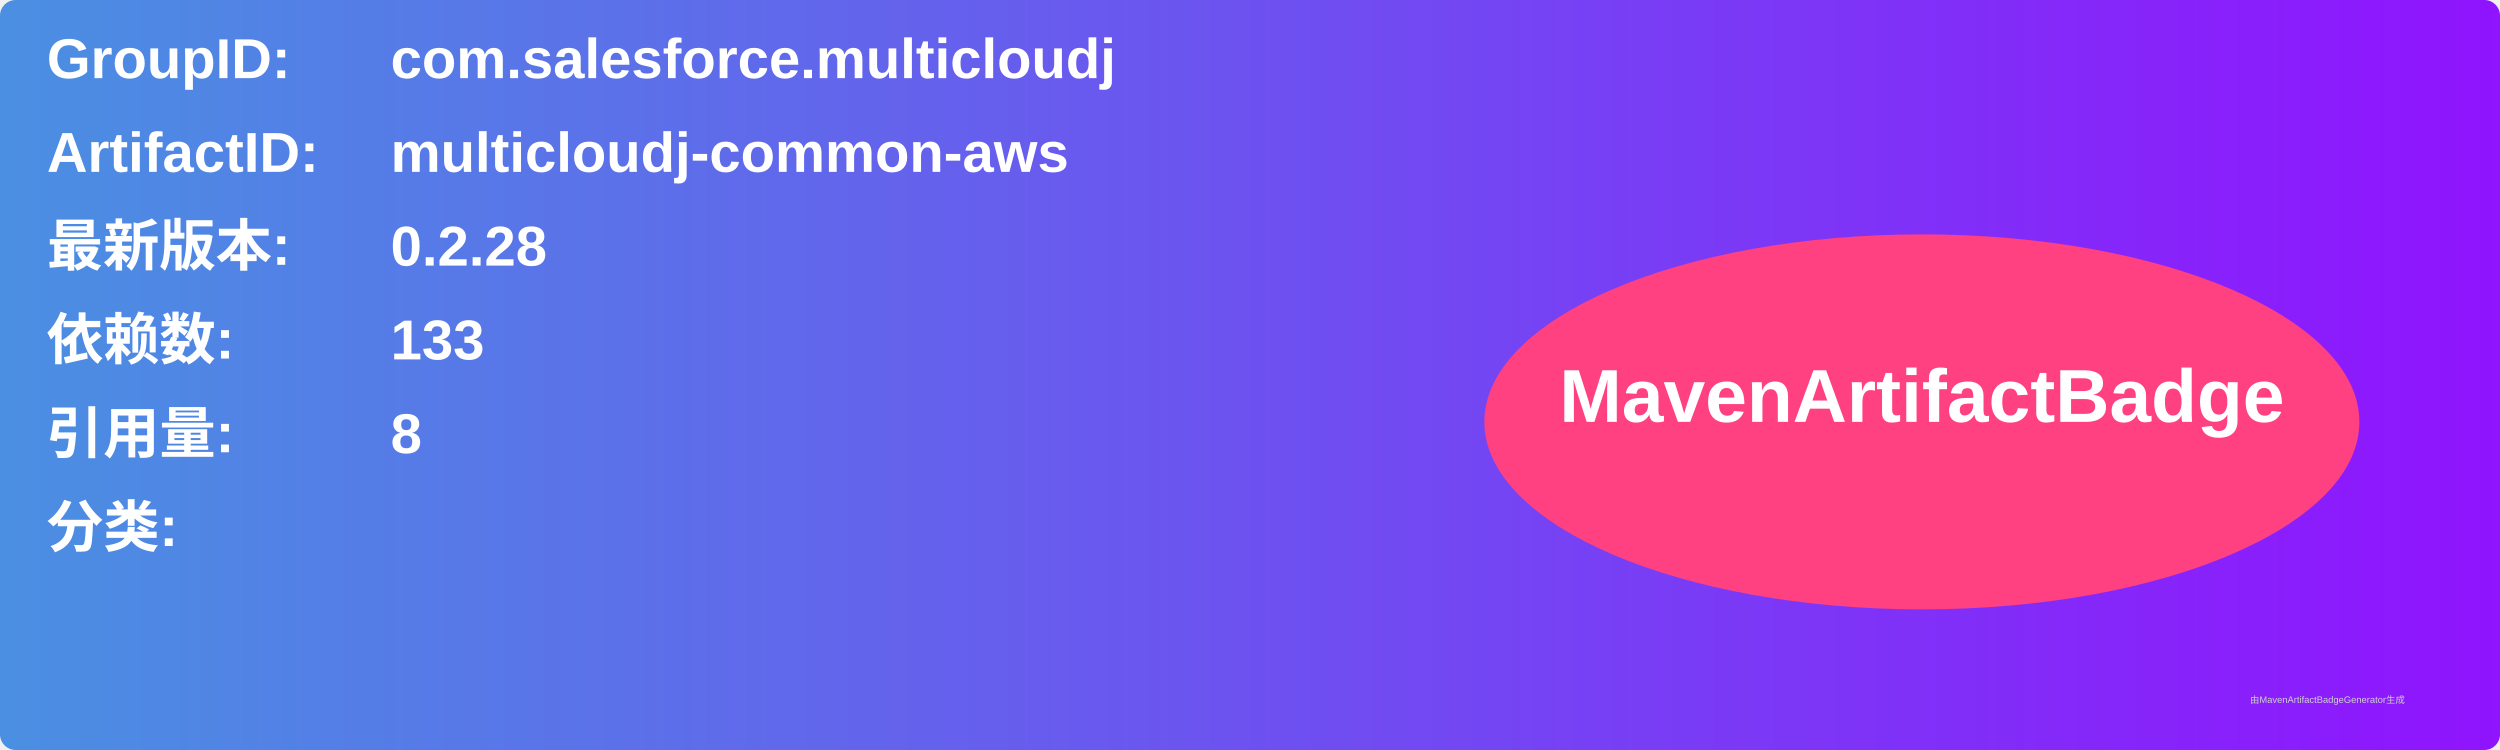
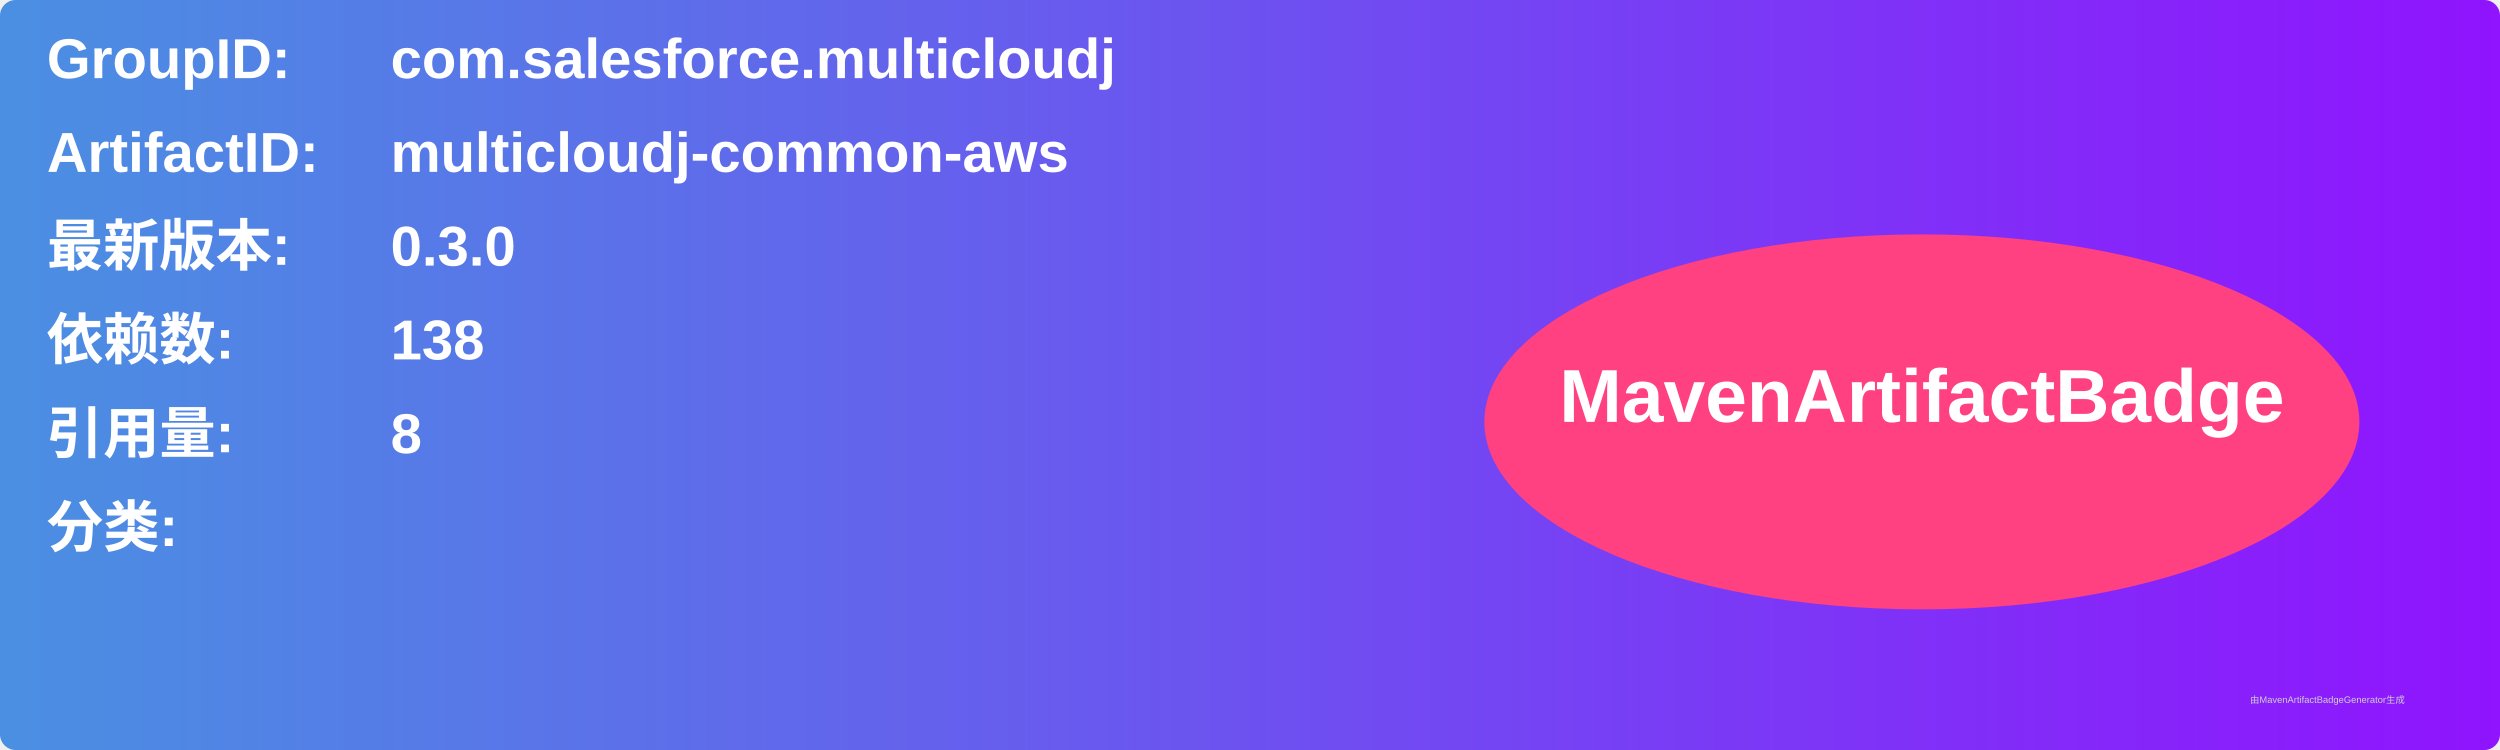
<svg xmlns="http://www.w3.org/2000/svg" width="800" height="240" viewBox="0 0 800 240">
  <linearGradient id="grad" x1="0%" y1="0%" x2="100%" y2="0%">
    <stop offset="0%" stop-color="#4a90e2" />
    <stop offset="100%" stop-color="#9013fe" />
  </linearGradient>
  <rect width="100%" height="100%" rx="5" ry="5" fill="url(#grad)" />
  <g transform="translate(15, 15)">
    <text x="0" y="10" font-family="Arial" font-size="18" fill="white" font-weight="bold" width="260">GroupID:</text>
    <text x="110" y="10" font-family="Arial" font-size="18" fill="white" font-weight="bold" width="460">com.salesforce.multicloudj</text>
    <text x="0" y="40" font-family="Arial" font-size="18" fill="white" font-weight="bold" width="260">ArtifactID:</text>
    <text x="110" y="40" font-family="Arial" font-size="18" fill="white" font-weight="bold" width="460">multicloudj-common-aws</text>
    <text x="0" y="70" font-family="Arial" font-size="18" fill="white" font-weight="bold">最新版本:</text>
    <text x="110" y="70" font-family="Arial" font-size="18" fill="white" font-weight="bold">
-       <tspan font-weight="bold">0.2.28</tspan>
+       <tspan font-weight="bold">0.3.0</tspan>
    </text>
    <text x="0" y="100" font-family="Arial" font-size="18" fill="white" font-weight="bold">依赖数: </text>
    <text x="110" y="100" font-family="Arial" font-size="18" fill="white">
-       <tspan font-weight="bold">133</tspan>
+       <tspan font-weight="bold">138</tspan>
    </text>
    <text x="0" y="130" font-family="Arial" font-size="18" fill="white" font-weight="bold">引用量: </text>
    <text x="110" y="130" font-family="Arial" font-size="18" fill="white">
      <tspan font-weight="bold">8</tspan>
    </text>
    <text x="0" y="160" font-family="Arial" font-size="18" fill="white" font-weight="bold">分类:</text>
    <text x="10" y="190" font-family="Arial" font-size="10" fill="white">
      <tspan font-weight="bold" />
    </text>
    <ellipse cx="600" cy="120" rx="140" ry="60" fill="#ff4081" />
    <text x="600" y="120" text-anchor="middle" font-family="Arial" font-size="24" fill="white" font-weight="bold">MavenArtifactBadge</text>
  </g>
  <text x="720" y="225" font-family="Arial" font-size="3" fill="#d0d0d0">由MavenArtifactBadgeGenerator生成</text>
</svg>
